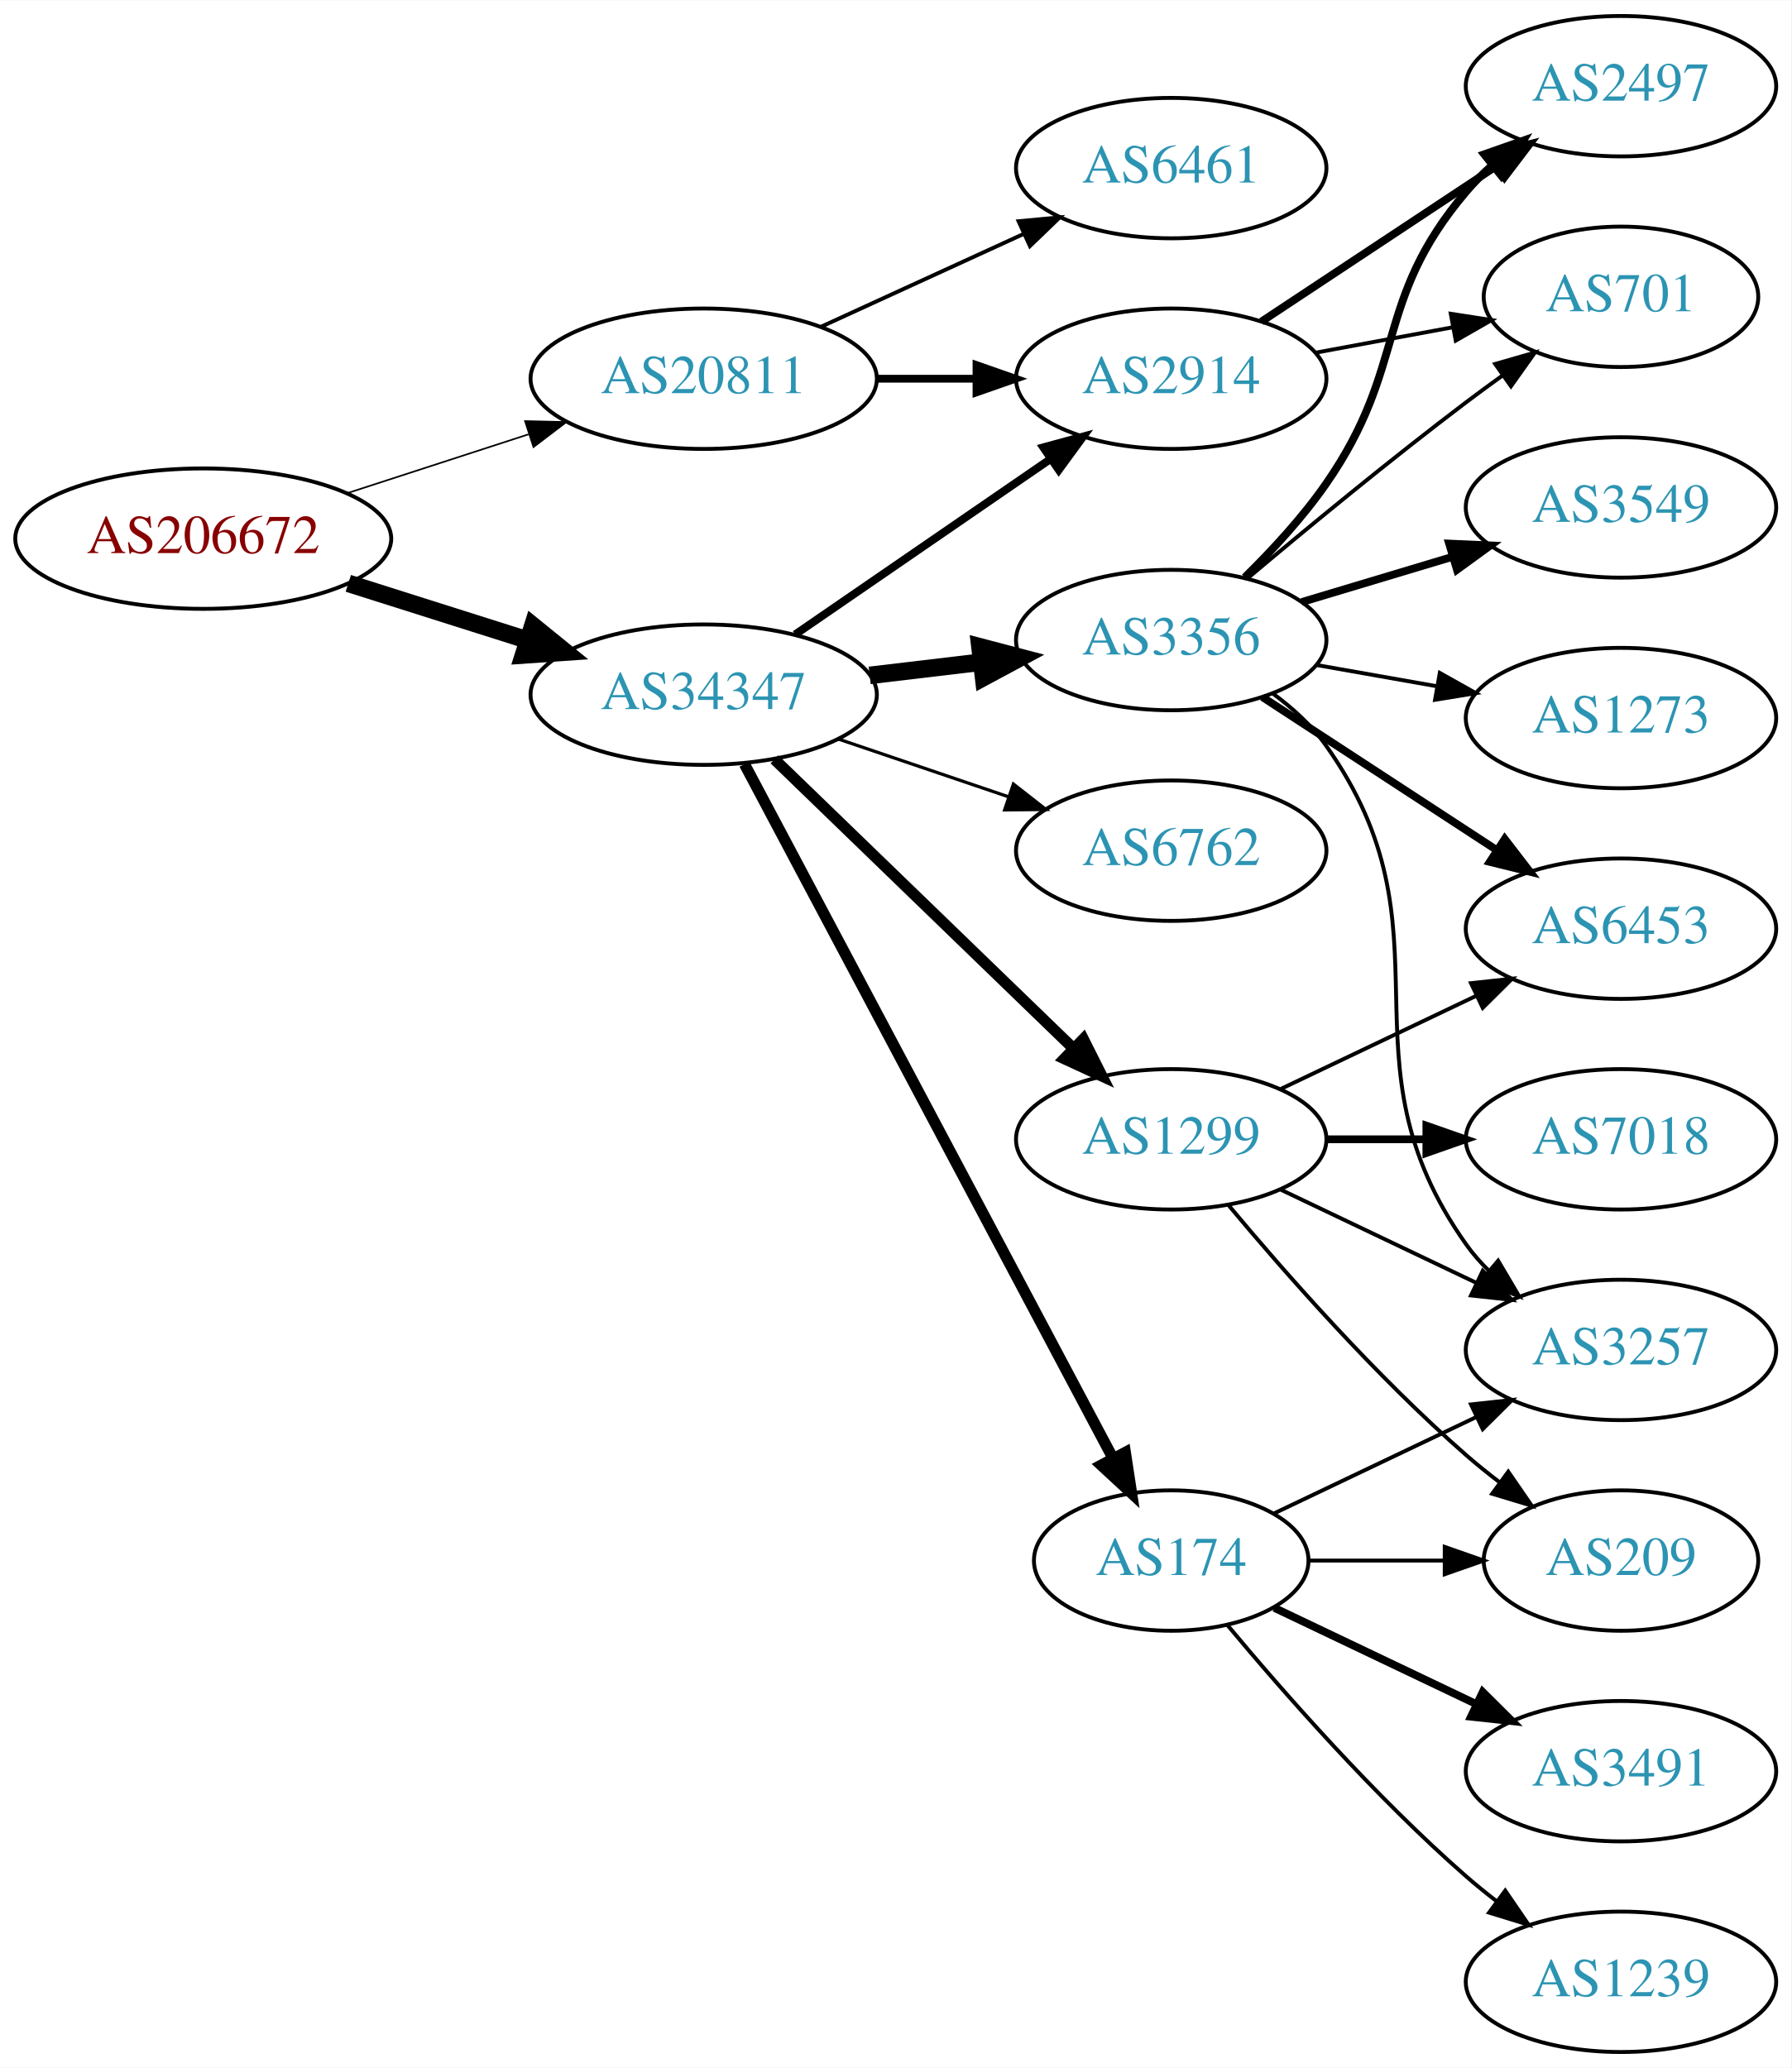
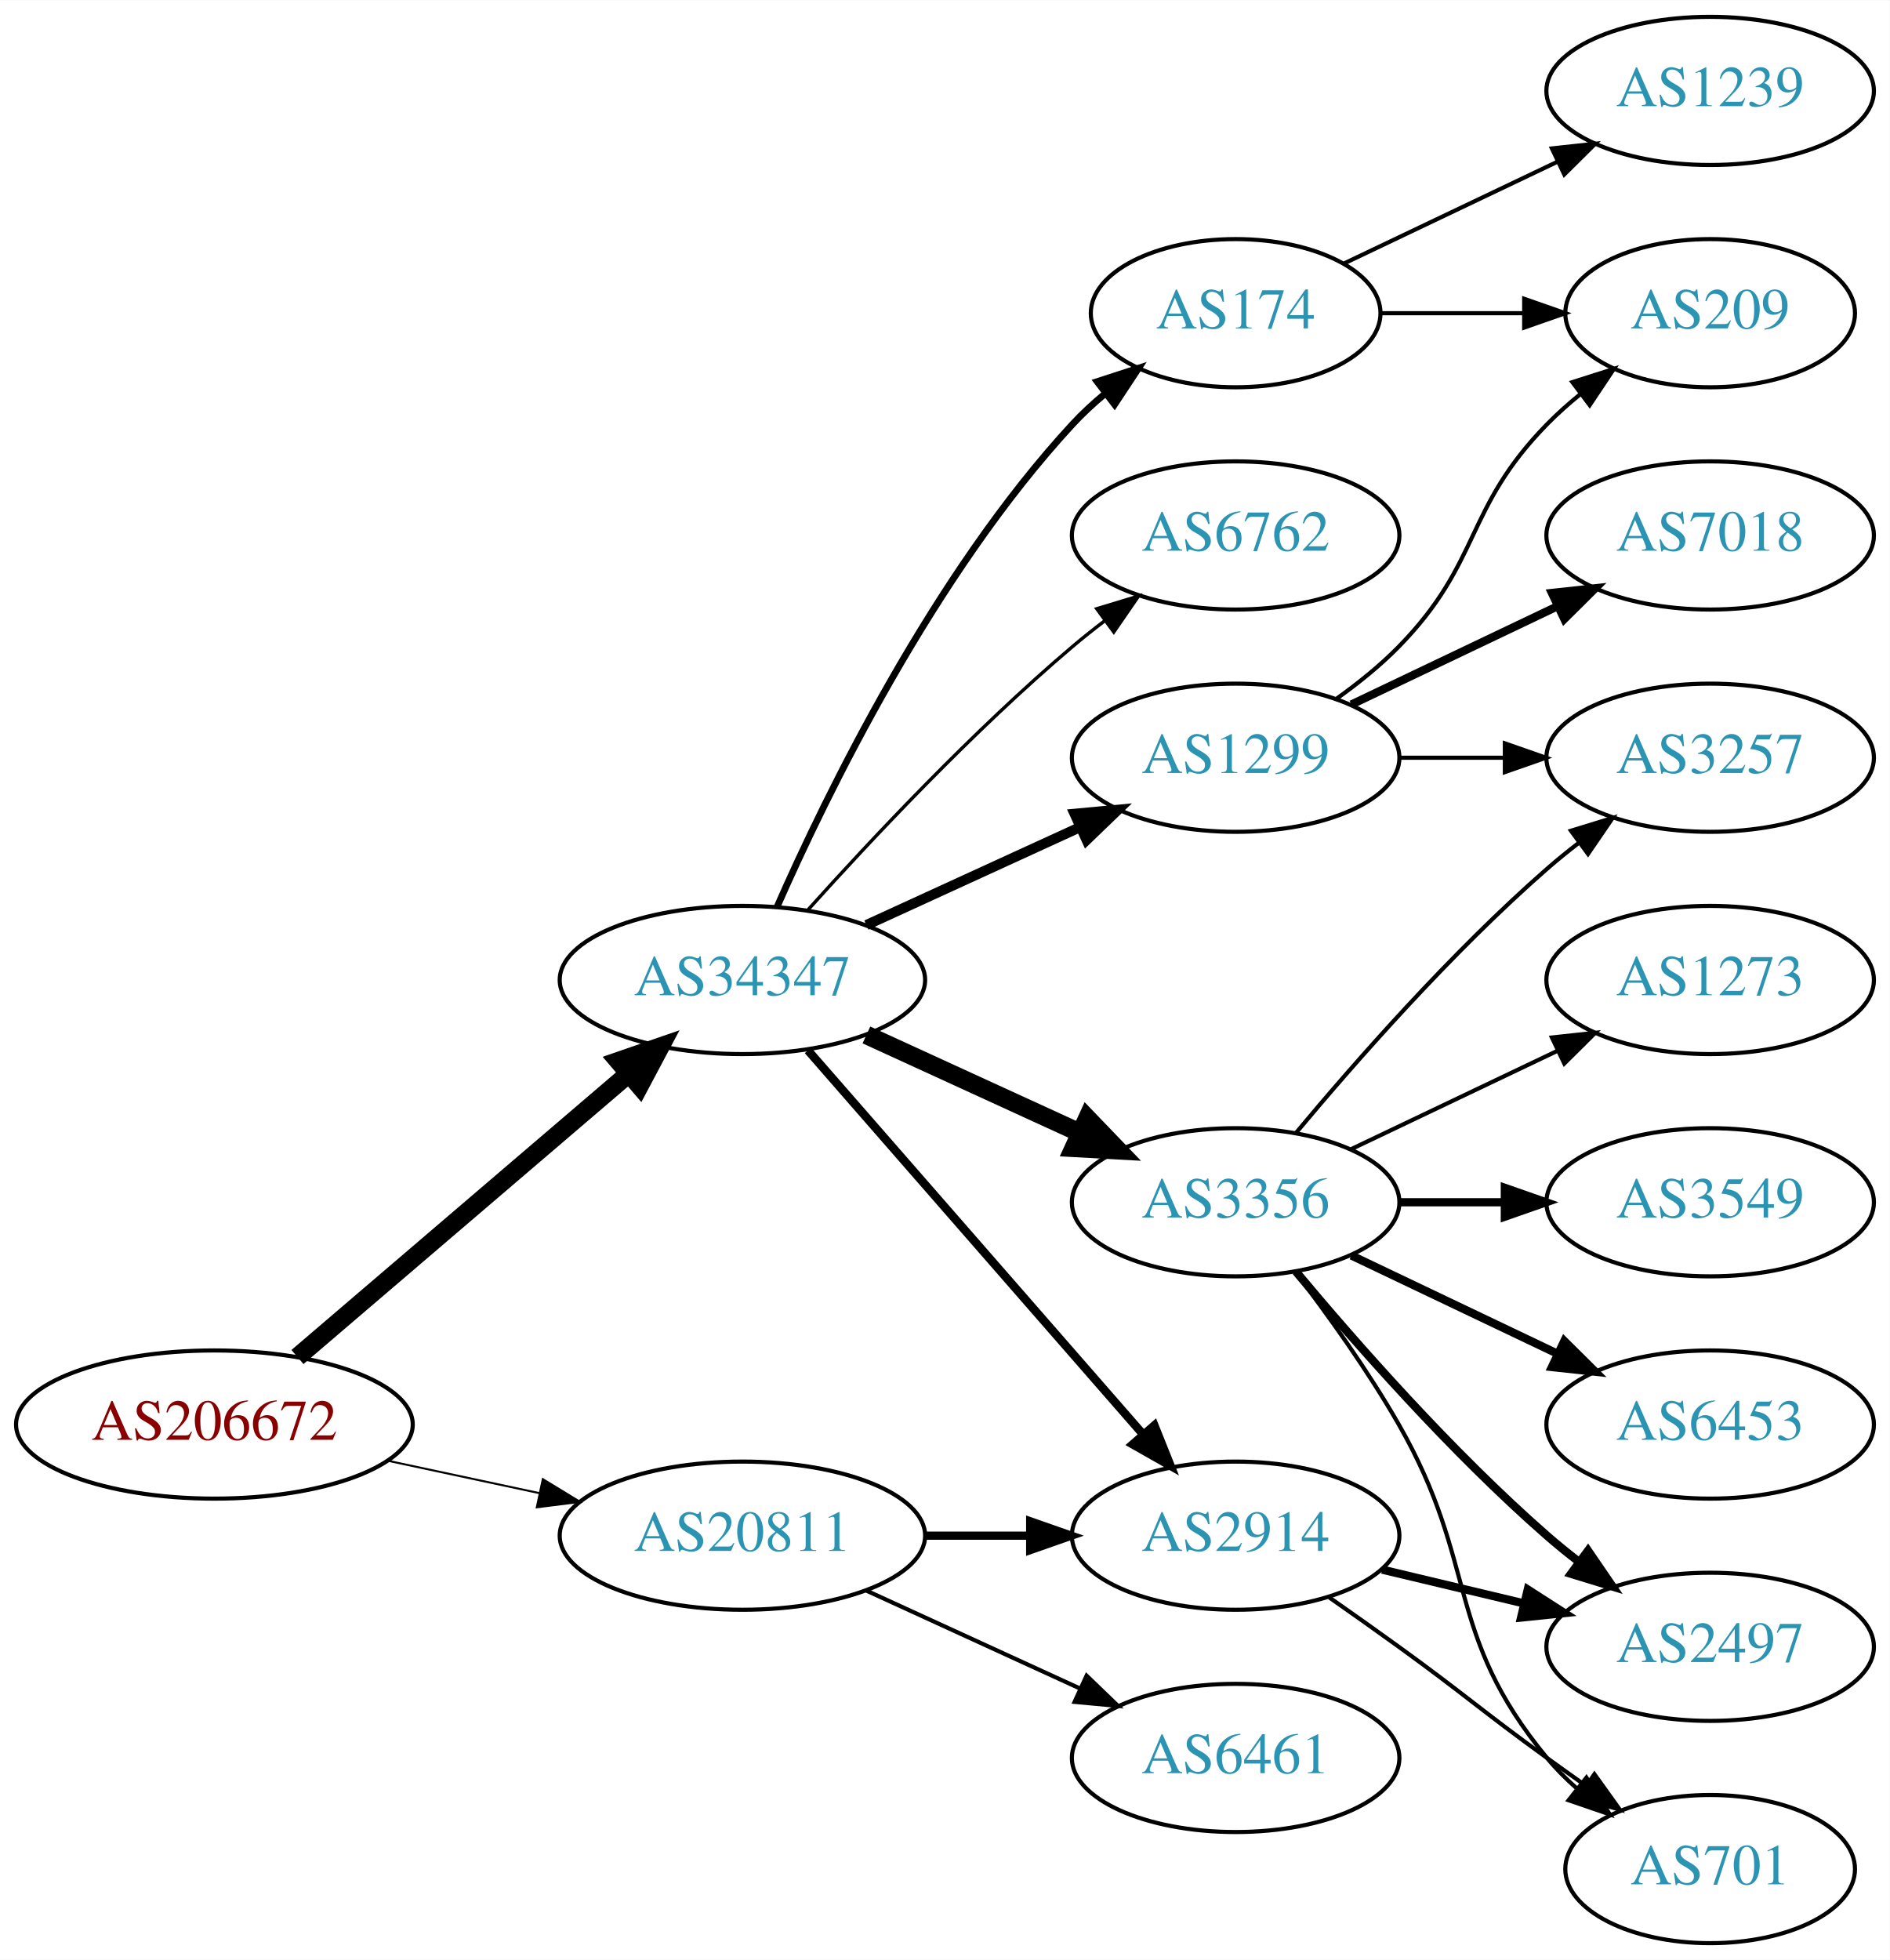
- <svg xmlns="http://www.w3.org/2000/svg" xmlns:xlink="http://www.w3.org/1999/xlink" width="459pt" height="530pt" viewBox="0.00 0.00 459.17 530.00">
-   <g id="graph0" class="graph" transform="scale(1 1) rotate(0) translate(4 526)">
-     <polygon fill="white" stroke="none" points="-4,4 -4,-526 455.17,-526 455.17,4 -4,4" />
+ <svg xmlns="http://www.w3.org/2000/svg" xmlns:xlink="http://www.w3.org/1999/xlink" width="459pt" height="476pt" viewBox="0.00 0.00 459.17 476.00">
+   <g id="graph0" class="graph" transform="scale(1 1) rotate(0) translate(4 472)">
+     <polygon fill="white" stroke="none" points="-4,4 -4,-472 455.17,-472 455.17,4 -4,4" />
    <g id="node1" class="node">
      <g id="a_node1">
        <a xlink:href="/asn/206672" xlink:title="AS206672 ~ Logispin Austria GmbH [AT]">
-           <ellipse fill="#ffffff" stroke="black" cx="48.096" cy="-388" rx="48.192" ry="18" />
-           <text text-anchor="middle" x="48.096" y="-384.3" font-family="Times,serif" font-size="14.00" fill="#880000">AS206672</text>
+           <ellipse fill="#ffffff" stroke="black" cx="48.096" cy="-126" rx="48.192" ry="18" />
+           <text text-anchor="middle" x="48.096" y="-122.3" font-family="Times,serif" font-size="14.00" fill="#880000">AS206672</text>
        </a>
      </g>
    </g>
    <g id="node2" class="node">
      <g id="a_node2">
        <a xlink:href="/asn/20811" xlink:title="AS20811 ~ Brennercom S.p.A. [IT]">
-           <ellipse fill="#ffffff" stroke="black" cx="176.388" cy="-429" rx="44.393" ry="18" />
-           <text text-anchor="middle" x="176.388" y="-425.3" font-family="Times,serif" font-size="14.00" fill="#2c94b3">AS20811</text>
+           <ellipse fill="#ffffff" stroke="black" cx="176.388" cy="-99" rx="44.393" ry="18" />
+           <text text-anchor="middle" x="176.388" y="-95.3" font-family="Times,serif" font-size="14.00" fill="#2c94b3">AS20811</text>
        </a>
      </g>
    </g>
    <g id="edge1" class="edge">
-       <path fill="none" stroke="black" stroke-width="0.422" d="M84.948,-399.639C99.425,-404.339 116.271,-409.808 131.474,-414.744" />
-       <polygon fill="black" stroke="black" stroke-width="0.422" points="130.593,-418.137 141.185,-417.896 132.755,-411.48 130.593,-418.137" />
+       <path fill="none" stroke="black" stroke-width="0.482" d="M90.448,-117.159C102.138,-114.66 114.964,-111.918 127.027,-109.339" />
+       <polygon fill="black" stroke="black" stroke-width="0.482" points="127.891,-112.733 136.939,-107.22 126.428,-105.888 127.891,-112.733" />
    </g>
    <g id="node3" class="node">
      <g id="a_node3">
        <a xlink:href="/asn/34347" xlink:title="AS34347 ~ HALLAG Kommunal GmbH [AT]">
-           <ellipse fill="#ffffff" stroke="black" cx="176.388" cy="-348" rx="44.393" ry="18" />
-           <text text-anchor="middle" x="176.388" y="-344.3" font-family="Times,serif" font-size="14.00" fill="#2c94b3">AS34347</text>
+           <ellipse fill="#ffffff" stroke="black" cx="176.388" cy="-234" rx="44.393" ry="18" />
+           <text text-anchor="middle" x="176.388" y="-230.3" font-family="Times,serif" font-size="14.00" fill="#2c94b3">AS34347</text>
        </a>
      </g>
    </g>
    <g id="edge2" class="edge">
-       <path fill="none" stroke="black" stroke-width="4.5" d="M85.286,-376.538C99.636,-371.993 116.272,-366.723 131.315,-361.959" />
-       <polygon fill="black" stroke="black" stroke-width="4.5" points="132.586,-365.687 140.93,-358.914 130.208,-358.179 132.586,-365.687" />
+       <path fill="none" stroke="black" stroke-width="4.5" d="M68.277,-142.403C89.727,-160.746 124.614,-190.581 148.715,-211.191" />
+       <polygon fill="black" stroke="black" stroke-width="4.5" points="146.281,-214.29 156.44,-217.797 151.399,-208.305 146.281,-214.29" />
    </g>
    <g id="node4" class="node">
      <g id="a_node4">
-         <a xlink:href="/asn/6461" xlink:title="AS6461 ~ Zayo Bandwidth [US]">
-           <ellipse fill="#ffffff" stroke="black" cx="296.23" cy="-483" rx="39.794" ry="18" />
-           <text text-anchor="middle" x="296.23" y="-479.3" font-family="Times,serif" font-size="14.00" fill="#2c94b3">AS6461</text>
+         <a xlink:href="/asn/2914" xlink:title="AS2914 ~ NTT America, Inc. [US]">
+           <ellipse fill="#ffffff" stroke="black" cx="296.23" cy="-99" rx="39.794" ry="18" />
+           <text text-anchor="middle" x="296.23" y="-95.3" font-family="Times,serif" font-size="14.00" fill="#2c94b3">AS2914</text>
        </a>
      </g>
    </g>
    <g id="edge3" class="edge">
-       <path fill="none" stroke="black" d="M206.517,-442.348C222.128,-449.502 241.526,-458.391 258.198,-466.03" />
-       <polygon fill="black" stroke="black" points="257.101,-469.378 267.65,-470.362 260.017,-463.014 257.101,-469.378" />
+       <path fill="none" stroke="black" stroke-width="2" d="M220.599,-99C228.911,-99 237.674,-99 246.156,-99" />
+       <polygon fill="black" stroke="black" stroke-width="2" points="246.315,-102.5 256.315,-99 246.315,-95.5 246.315,-102.5" />
    </g>
    <g id="node5" class="node">
      <g id="a_node5">
-         <a xlink:href="/asn/2914" xlink:title="AS2914 ~ NTT America, Inc. [US]">
-           <ellipse fill="#ffffff" stroke="black" cx="296.23" cy="-429" rx="39.794" ry="18" />
-           <text text-anchor="middle" x="296.23" y="-425.3" font-family="Times,serif" font-size="14.00" fill="#2c94b3">AS2914</text>
+         <a xlink:href="/asn/6461" xlink:title="AS6461 ~ Zayo Bandwidth [US]">
+           <ellipse fill="#ffffff" stroke="black" cx="296.23" cy="-45" rx="39.794" ry="18" />
+           <text text-anchor="middle" x="296.23" y="-41.3" font-family="Times,serif" font-size="14.00" fill="#2c94b3">AS6461</text>
        </a>
      </g>
    </g>
    <g id="edge4" class="edge">
-       <path fill="none" stroke="black" stroke-width="2" d="M220.599,-429C228.911,-429 237.674,-429 246.156,-429" />
-       <polygon fill="black" stroke="black" stroke-width="2" points="246.315,-432.5 256.315,-429 246.315,-425.5 246.315,-432.5" />
-     </g>
-     <g id="edge8" class="edge">
-       <path fill="none" stroke="black" stroke-width="2.045" d="M199.83,-363.426C218.412,-376.198 244.972,-394.455 265.352,-408.463" />
-       <polygon fill="black" stroke="black" stroke-width="2.045" points="263.443,-411.398 273.666,-414.178 267.408,-405.629 263.443,-411.398" />
+       <path fill="none" stroke="black" d="M206.517,-85.652C222.128,-78.498 241.526,-69.609 258.198,-61.969" />
+       <polygon fill="black" stroke="black" points="260.017,-64.986 267.65,-57.638 257.101,-58.622 260.017,-64.986" />
+     </g>
+     <g id="edge5" class="edge">
+       <path fill="none" stroke="black" stroke-width="2.045" d="M192.312,-216.902C212.855,-193.369 249.974,-150.845 273.571,-123.813" />
+       <polygon fill="black" stroke="black" stroke-width="2.045" points="276.487,-125.794 280.426,-115.959 271.214,-121.191 276.487,-125.794" />
    </g>
    <g id="node6" class="node">
      <g id="a_node6">
-         <a xlink:href="/asn/1299" xlink:title="AS1299 ~ Telia Carrier [EU]">
-           <ellipse fill="#ffffff" stroke="black" cx="296.23" cy="-234" rx="39.794" ry="18" />
-           <text text-anchor="middle" x="296.23" y="-230.3" font-family="Times,serif" font-size="14.00" fill="#2c94b3">AS1299</text>
-         </a>
-       </g>
-     </g>
-     <g id="edge5" class="edge">
-       <path fill="none" stroke="black" stroke-width="2.864" d="M194.523,-331.423C214.711,-311.894 248.382,-279.321 271.177,-257.269" />
-       <polygon fill="black" stroke="black" stroke-width="2.864" points="273.702,-259.696 278.456,-250.227 268.835,-254.665 273.702,-259.696" />
+         <a xlink:href="/asn/174" xlink:title="AS174 ~ Cogent Communications [US]">
+           <ellipse fill="#ffffff" stroke="black" cx="296.23" cy="-396" rx="35.194" ry="18" />
+           <text text-anchor="middle" x="296.23" y="-392.3" font-family="Times,serif" font-size="14.00" fill="#2c94b3">AS174</text>
+         </a>
+       </g>
+     </g>
+     <g id="edge6" class="edge">
+       <path fill="none" stroke="black" stroke-width="1.636" d="M184.803,-251.761C196.872,-279.183 222.843,-332.473 256.584,-369 258.989,-371.604 261.687,-374.1 264.509,-376.449" />
+       <polygon fill="black" stroke="black" stroke-width="1.636" points="262.577,-379.378 272.653,-382.653 266.819,-373.809 262.577,-379.378" />
    </g>
    <g id="node7" class="node">
      <g id="a_node7">
        <a xlink:href="/asn/3356" xlink:title="AS3356 ~ Level 3 Parent, LLC [US]">
-           <ellipse fill="#ffffff" stroke="black" cx="296.23" cy="-362" rx="39.794" ry="18" />
-           <text text-anchor="middle" x="296.23" y="-358.3" font-family="Times,serif" font-size="14.00" fill="#2c94b3">AS3356</text>
-         </a>
-       </g>
-     </g>
-     <g id="edge6" class="edge">
-       <path fill="none" stroke="black" stroke-width="4.5" d="M218.934,-352.936C228.18,-354.034 238.053,-355.207 247.525,-356.332" />
-       <polygon fill="black" stroke="black" stroke-width="4.5" points="247.201,-360.259 257.596,-357.529 248.13,-352.439 247.201,-360.259" />
+           <ellipse fill="#ffffff" stroke="black" cx="296.23" cy="-180" rx="39.794" ry="18" />
+           <text text-anchor="middle" x="296.23" y="-176.3" font-family="Times,serif" font-size="14.00" fill="#2c94b3">AS3356</text>
+         </a>
+       </g>
+     </g>
+     <g id="edge7" class="edge">
+       <path fill="none" stroke="black" stroke-width="4.5" d="M206.517,-220.652C222.128,-213.498 241.526,-204.609 258.198,-196.97" />
+       <polygon fill="black" stroke="black" stroke-width="4.5" points="260.199,-200.384 267.65,-192.638 256.919,-193.225 260.199,-200.384" />
    </g>
    <g id="node8" class="node">
      <g id="a_node8">
-         <a xlink:href="/asn/174" xlink:title="AS174 ~ Cogent Communications [US]">
-           <ellipse fill="#ffffff" stroke="black" cx="296.23" cy="-126" rx="35.194" ry="18" />
-           <text text-anchor="middle" x="296.23" y="-122.3" font-family="Times,serif" font-size="14.00" fill="#2c94b3">AS174</text>
-         </a>
-       </g>
-     </g>
-     <g id="edge7" class="edge">
-       <path fill="none" stroke="black" stroke-width="2.864" d="M186.832,-330.208C207.534,-291.209 256.993,-198.034 281.285,-152.272" />
-       <polygon fill="black" stroke="black" stroke-width="2.864" points="284.47,-153.736 286.067,-143.263 278.287,-150.454 284.47,-153.736" />
+         <a xlink:href="/asn/1299" xlink:title="AS1299 ~ Telia Carrier [EU]">
+           <ellipse fill="#ffffff" stroke="black" cx="296.23" cy="-288" rx="39.794" ry="18" />
+           <text text-anchor="middle" x="296.23" y="-284.3" font-family="Times,serif" font-size="14.00" fill="#2c94b3">AS1299</text>
+         </a>
+       </g>
+     </g>
+     <g id="edge8" class="edge">
+       <path fill="none" stroke="black" stroke-width="2.455" d="M206.517,-247.348C222.128,-254.502 241.526,-263.391 258.198,-271.03" />
+       <polygon fill="black" stroke="black" stroke-width="2.455" points="257.101,-274.378 267.65,-275.362 260.017,-268.014 257.101,-274.378" />
    </g>
    <g id="node9" class="node">
      <g id="a_node9">
        <a xlink:href="/asn/6762" xlink:title="AS6762 ~ TELECOM ITALIA SPARKLE S.p.A. [IT]">
-           <ellipse fill="#ffffff" stroke="black" cx="296.23" cy="-308" rx="39.794" ry="18" />
-           <text text-anchor="middle" x="296.23" y="-304.3" font-family="Times,serif" font-size="14.00" fill="#2c94b3">AS6762</text>
+           <ellipse fill="#ffffff" stroke="black" cx="296.23" cy="-342" rx="39.794" ry="18" />
+           <text text-anchor="middle" x="296.23" y="-338.3" font-family="Times,serif" font-size="14.00" fill="#2c94b3">AS6762</text>
        </a>
      </g>
    </g>
    <g id="edge9" class="edge">
-       <path fill="none" stroke="black" stroke-width="0.818" d="M210.841,-336.645C224.442,-332.028 240.284,-326.651 254.546,-321.81" />
-       <polygon fill="black" stroke="black" stroke-width="0.818" points="255.775,-325.089 264.119,-318.56 253.525,-318.46 255.775,-325.089" />
-     </g>
-     <g id="node15" class="node">
-       <g id="a_node15">
-         <a xlink:href="/asn/2497" xlink:title="AS2497 ~ Internet Initiative Japan Inc. [JP]">
-           <ellipse fill="#ffffff" stroke="black" cx="411.523" cy="-504" rx="39.794" ry="18" />
-           <text text-anchor="middle" x="411.523" y="-500.3" font-family="Times,serif" font-size="14.00" fill="#2c94b3">AS2497</text>
-         </a>
-       </g>
-     </g>
-     <g id="edge25" class="edge">
-       <path fill="none" stroke="black" stroke-width="2" d="M319.343,-443.639C336.543,-455.025 360.611,-470.958 379.701,-483.595" />
-       <polygon fill="black" stroke="black" stroke-width="2" points="377.808,-486.54 388.079,-489.142 381.672,-480.703 377.808,-486.54" />
-     </g>
-     <g id="node17" class="node">
-       <g id="a_node17">
-         <a xlink:href="/asn/701" xlink:title="AS701 ~ UUNET [US]">
-           <ellipse fill="#ffffff" stroke="black" cx="411.523" cy="-450" rx="35.194" ry="18" />
-           <text text-anchor="middle" x="411.523" y="-446.3" font-family="Times,serif" font-size="14.00" fill="#2c94b3">AS701</text>
-         </a>
-       </g>
-     </g>
-     <g id="edge24" class="edge">
-       <path fill="none" stroke="black" d="M333.077,-435.645C344.308,-437.726 356.806,-440.043 368.428,-442.197" />
-       <polygon fill="black" stroke="black" points="367.89,-445.657 378.361,-444.038 369.166,-438.774 367.89,-445.657" />
+       <path fill="none" stroke="black" stroke-width="0.818" d="M192.32,-251.044C207.646,-268.097 232.582,-294.65 256.584,-315 259.081,-317.117 261.741,-319.232 264.453,-321.293" />
+       <polygon fill="black" stroke="black" stroke-width="0.818" points="262.489,-324.194 272.629,-327.266 266.619,-318.541 262.489,-324.194" />
    </g>
    <g id="node10" class="node">
      <g id="a_node10">
-         <a xlink:href="/asn/7018" xlink:title="AS7018 ~ AT&amp;T Services, Inc. [US]">
-           <ellipse fill="#ffffff" stroke="black" cx="411.523" cy="-234" rx="39.794" ry="18" />
-           <text text-anchor="middle" x="411.523" y="-230.3" font-family="Times,serif" font-size="14.00" fill="#2c94b3">AS7018</text>
+         <a xlink:href="/asn/2497" xlink:title="AS2497 ~ Internet Initiative Japan Inc. [JP]">
+           <ellipse fill="#ffffff" stroke="black" cx="411.523" cy="-72" rx="39.794" ry="18" />
+           <text text-anchor="middle" x="411.523" y="-68.3" font-family="Times,serif" font-size="14.00" fill="#2c94b3">AS2497</text>
        </a>
      </g>
    </g>
    <g id="edge10" class="edge">
-       <path fill="none" stroke="black" stroke-width="2" d="M335.902,-234C344.105,-234 352.869,-234 361.401,-234" />
-       <polygon fill="black" stroke="black" stroke-width="2" points="361.641,-237.5 371.641,-234 361.641,-230.5 361.641,-237.5" />
+       <path fill="none" stroke="black" stroke-width="2" d="M331.837,-90.752C342.709,-88.162 354.863,-85.265 366.305,-82.538" />
+       <polygon fill="black" stroke="black" stroke-width="2" points="367.212,-85.92 376.128,-80.197 365.589,-79.111 367.212,-85.92" />
    </g>
    <g id="node11" class="node">
      <g id="a_node11">
-         <a xlink:href="/asn/3257" xlink:title="AS3257 ~ GTT [DE]">
-           <ellipse fill="#ffffff" stroke="black" cx="411.523" cy="-180" rx="39.794" ry="18" />
-           <text text-anchor="middle" x="411.523" y="-176.3" font-family="Times,serif" font-size="14.00" fill="#2c94b3">AS3257</text>
+         <a xlink:href="/asn/701" xlink:title="AS701 ~ UUNET [US]">
+           <ellipse fill="#ffffff" stroke="black" cx="411.523" cy="-18" rx="35.194" ry="18" />
+           <text text-anchor="middle" x="411.523" y="-14.3" font-family="Times,serif" font-size="14.00" fill="#2c94b3">AS701</text>
        </a>
      </g>
    </g>
    <g id="edge11" class="edge">
-       <path fill="none" stroke="black" d="M324.367,-221.066C339.361,-213.919 358.182,-204.948 374.405,-197.215" />
-       <polygon fill="black" stroke="black" points="376.087,-200.291 383.608,-192.829 373.075,-193.972 376.087,-200.291" />
+       <path fill="none" stroke="black" d="M318.987,-83.991C324.522,-80.121 330.44,-75.936 335.877,-72 352.076,-60.271 355.677,-56.729 371.877,-45 374.905,-42.807 378.084,-40.537 381.263,-38.287" />
+       <polygon fill="black" stroke="black" points="383.405,-41.059 389.573,-32.445 379.379,-35.333 383.405,-41.059" />
    </g>
    <g id="node12" class="node">
      <g id="a_node12">
-         <a xlink:href="/asn/209" xlink:title="AS209 ~ CenturyLink Communications, LLC [US]">
-           <ellipse fill="#ffffff" stroke="black" cx="411.523" cy="-126" rx="35.194" ry="18" />
-           <text text-anchor="middle" x="411.523" y="-122.3" font-family="Times,serif" font-size="14.00" fill="#2c94b3">AS209</text>
+         <a xlink:href="/asn/1239" xlink:title="AS1239 ~ Sprint [US]">
+           <ellipse fill="#ffffff" stroke="black" cx="411.523" cy="-450" rx="39.794" ry="18" />
+           <text text-anchor="middle" x="411.523" y="-446.3" font-family="Times,serif" font-size="14.00" fill="#2c94b3">AS1239</text>
        </a>
      </g>
    </g>
    <g id="edge12" class="edge">
-       <path fill="none" stroke="black" d="M310.86,-217.183C325.143,-200.071 348.689,-173.255 371.877,-153 374.546,-150.668 377.419,-148.352 380.35,-146.114" />
-       <polygon fill="black" stroke="black" points="382.627,-148.784 388.641,-140.061 378.5,-143.13 382.627,-148.784" />
+       <path fill="none" stroke="black" d="M322.655,-408.119C337.958,-415.413 357.681,-424.814 374.563,-432.86" />
+       <polygon fill="black" stroke="black" points="373.071,-436.026 383.604,-437.169 376.082,-429.707 373.071,-436.026" />
    </g>
    <g id="node13" class="node">
      <g id="a_node13">
-         <a xlink:href="/asn/6453" xlink:title="AS6453 ~ TATA COMMUNICATIONS (AMERICA) INC [US]">
-           <ellipse fill="#ffffff" stroke="black" cx="411.523" cy="-288" rx="39.794" ry="18" />
-           <text text-anchor="middle" x="411.523" y="-284.3" font-family="Times,serif" font-size="14.00" fill="#2c94b3">AS6453</text>
+         <a xlink:href="/asn/209" xlink:title="AS209 ~ CenturyLink Communications, LLC [US]">
+           <ellipse fill="#ffffff" stroke="black" cx="411.523" cy="-396" rx="35.194" ry="18" />
+           <text text-anchor="middle" x="411.523" y="-392.3" font-family="Times,serif" font-size="14.00" fill="#2c94b3">AS209</text>
        </a>
      </g>
    </g>
    <g id="edge13" class="edge">
-       <path fill="none" stroke="black" d="M324.367,-246.934C339.361,-254.081 358.182,-263.052 374.405,-270.785" />
-       <polygon fill="black" stroke="black" points="373.075,-274.028 383.608,-275.171 376.087,-267.709 373.075,-274.028" />
+       <path fill="none" stroke="black" d="M331.529,-396C342.399,-396 354.577,-396 366.054,-396" />
+       <polygon fill="black" stroke="black" points="366.341,-399.5 376.341,-396 366.341,-392.5 366.341,-399.5" />
    </g>
    <g id="edge17" class="edge">
-       <path fill="none" stroke="black" d="M322.338,-348.248C327.405,-344.511 332.275,-340.071 335.877,-335 370.097,-286.82 337.656,-255.18 371.877,-207 373.565,-204.623 375.532,-202.384 377.667,-200.292" />
-       <polygon fill="black" stroke="black" points="380.031,-202.877 385.415,-193.752 375.516,-197.528 380.031,-202.877" />
-     </g>
-     <g id="edge14" class="edge">
-       <path fill="none" stroke="black" stroke-width="2" d="M319.613,-347.38C336.759,-336.18 360.615,-320.599 379.586,-308.207" />
-       <polygon fill="black" stroke="black" stroke-width="2" points="381.728,-310.989 388.187,-302.59 377.9,-305.128 381.728,-310.989" />
+       <path fill="none" stroke="black" stroke-width="2" d="M310.86,-163.183C325.143,-146.071 348.689,-119.255 371.877,-99 374.342,-96.846 376.981,-94.706 379.678,-92.628" />
+       <polygon fill="black" stroke="black" stroke-width="2" points="381.851,-95.375 387.832,-86.63 377.703,-89.736 381.851,-95.375" />
+     </g>
+     <g id="edge18" class="edge">
+       <path fill="none" stroke="black" d="M310.691,-163.087C318.584,-152.73 328.434,-139.008 335.877,-126 355.441,-91.806 346.812,-75.394 371.877,-45 374.012,-42.411 376.454,-39.959 379.051,-37.666" />
+       <polygon fill="black" stroke="black" points="381.459,-40.224 387.15,-31.288 377.128,-34.725 381.459,-40.224" />
    </g>
    <g id="node14" class="node">
      <g id="a_node14">
        <a xlink:href="/asn/3549" xlink:title="AS3549 ~ Level 3 Parent, LLC [US]">
-           <ellipse fill="#ffffff" stroke="black" cx="411.523" cy="-396" rx="39.794" ry="18" />
-           <text text-anchor="middle" x="411.523" y="-392.3" font-family="Times,serif" font-size="14.00" fill="#2c94b3">AS3549</text>
+           <ellipse fill="#ffffff" stroke="black" cx="411.523" cy="-180" rx="39.794" ry="18" />
+           <text text-anchor="middle" x="411.523" y="-176.3" font-family="Times,serif" font-size="14.00" fill="#2c94b3">AS3549</text>
+         </a>
+       </g>
+     </g>
+     <g id="edge14" class="edge">
+       <path fill="none" stroke="black" stroke-width="2" d="M335.902,-180C344.105,-180 352.869,-180 361.401,-180" />
+       <polygon fill="black" stroke="black" stroke-width="2" points="361.641,-183.5 371.641,-180 361.641,-176.5 361.641,-183.5" />
+     </g>
+     <g id="node15" class="node">
+       <g id="a_node15">
+         <a xlink:href="/asn/6453" xlink:title="AS6453 ~ TATA COMMUNICATIONS (AMERICA) INC [US]">
+           <ellipse fill="#ffffff" stroke="black" cx="411.523" cy="-126" rx="39.794" ry="18" />
+           <text text-anchor="middle" x="411.523" y="-122.3" font-family="Times,serif" font-size="14.00" fill="#2c94b3">AS6453</text>
        </a>
      </g>
    </g>
    <g id="edge15" class="edge">
-       <path fill="none" stroke="black" stroke-width="2" d="M329.695,-371.743C341.665,-375.335 355.408,-379.46 368.127,-383.277" />
-       <polygon fill="black" stroke="black" stroke-width="2" points="367.469,-386.733 378.053,-386.256 369.481,-380.029 367.469,-386.733" />
-     </g>
-     <g id="edge16" class="edge">
-       <path fill="none" stroke="black" stroke-width="2" d="M315.073,-378.066C322.112,-384.983 329.921,-393.439 335.877,-402 356.993,-432.351 347.937,-448.822 371.877,-477 373.814,-479.281 375.987,-481.461 378.287,-483.522" />
-       <polygon fill="black" stroke="black" stroke-width="2" points="376.453,-486.536 386.449,-490.049 380.825,-481.07 376.453,-486.536" />
+       <path fill="none" stroke="black" stroke-width="2" d="M324.367,-167.066C339.361,-159.919 358.182,-150.948 374.405,-143.215" />
+       <polygon fill="black" stroke="black" stroke-width="2" points="376.087,-146.291 383.608,-138.829 373.075,-139.972 376.087,-146.291" />
    </g>
    <g id="node16" class="node">
      <g id="a_node16">
+         <a xlink:href="/asn/3257" xlink:title="AS3257 ~ GTT [DE]">
+           <ellipse fill="#ffffff" stroke="black" cx="411.523" cy="-288" rx="39.794" ry="18" />
+           <text text-anchor="middle" x="411.523" y="-284.3" font-family="Times,serif" font-size="14.00" fill="#2c94b3">AS3257</text>
+         </a>
+       </g>
+     </g>
+     <g id="edge16" class="edge">
+       <path fill="none" stroke="black" d="M310.86,-196.817C325.143,-213.929 348.689,-240.745 371.877,-261 374.342,-263.154 376.981,-265.294 379.678,-267.372" />
+       <polygon fill="black" stroke="black" points="377.703,-270.264 387.832,-273.37 381.851,-264.625 377.703,-270.264" />
+     </g>
+     <g id="node17" class="node">
+       <g id="a_node17">
        <a xlink:href="/asn/1273" xlink:title="AS1273 ~ Vodafone Group PLC [EU]">
-           <ellipse fill="#ffffff" stroke="black" cx="411.523" cy="-342" rx="39.794" ry="18" />
-           <text text-anchor="middle" x="411.523" y="-338.3" font-family="Times,serif" font-size="14.00" fill="#2c94b3">AS1273</text>
-         </a>
-       </g>
-     </g>
-     <g id="edge18" class="edge">
-       <path fill="none" stroke="black" d="M333.388,-355.617C343.199,-353.885 353.957,-351.986 364.244,-350.17" />
-       <polygon fill="black" stroke="black" points="365.081,-353.576 374.32,-348.391 363.864,-346.683 365.081,-353.576" />
+           <ellipse fill="#ffffff" stroke="black" cx="411.523" cy="-234" rx="39.794" ry="18" />
+           <text text-anchor="middle" x="411.523" y="-230.3" font-family="Times,serif" font-size="14.00" fill="#2c94b3">AS1273</text>
+         </a>
+       </g>
    </g>
    <g id="edge19" class="edge">
-       <path fill="none" stroke="black" d="M315.937,-377.945C330.849,-390.493 352.387,-408.262 371.877,-423 374.859,-425.255 378.008,-427.566 381.169,-429.84" />
-       <polygon fill="black" stroke="black" points="379.274,-432.787 389.458,-435.711 383.32,-427.075 379.274,-432.787" />
+       <path fill="none" stroke="black" d="M324.367,-192.934C339.361,-200.081 358.182,-209.052 374.405,-216.785" />
+       <polygon fill="black" stroke="black" points="373.075,-220.028 383.608,-221.171 376.087,-213.709 373.075,-220.028" />
+     </g>
+     <g id="edge22" class="edge">
+       <path fill="none" stroke="black" d="M320.824,-302.389C326.08,-306.148 331.412,-310.437 335.877,-315 356.049,-335.617 351.704,-348.383 371.877,-369 374.356,-371.534 377.102,-373.983 379.955,-376.304" />
+       <polygon fill="black" stroke="black" points="378.046,-379.248 388.14,-382.468 382.257,-373.657 378.046,-379.248" />
    </g>
    <g id="edge21" class="edge">
-       <path fill="none" stroke="black" d="M322.655,-138.119C337.958,-145.413 357.681,-154.814 374.563,-162.86" />
-       <polygon fill="black" stroke="black" points="373.071,-166.026 383.604,-167.169 376.082,-159.707 373.071,-166.026" />
-     </g>
-     <g id="edge23" class="edge">
-       <path fill="none" stroke="black" d="M331.529,-126C342.399,-126 354.577,-126 366.054,-126" />
-       <polygon fill="black" stroke="black" points="366.341,-129.5 376.341,-126 366.341,-122.5 366.341,-129.5" />
+       <path fill="none" stroke="black" d="M335.902,-288C344.105,-288 352.869,-288 361.401,-288" />
+       <polygon fill="black" stroke="black" points="361.641,-291.5 371.641,-288 361.641,-284.5 361.641,-291.5" />
    </g>
    <g id="node18" class="node">
      <g id="a_node18">
-         <a xlink:href="/asn/1239" xlink:title="AS1239 ~ Sprint [US]">
-           <ellipse fill="#ffffff" stroke="black" cx="411.523" cy="-18" rx="39.794" ry="18" />
-           <text text-anchor="middle" x="411.523" y="-14.3" font-family="Times,serif" font-size="14.00" fill="#2c94b3">AS1239</text>
+         <a xlink:href="/asn/7018" xlink:title="AS7018 ~ AT&amp;T Services, Inc. [US]">
+           <ellipse fill="#ffffff" stroke="black" cx="411.523" cy="-342" rx="39.794" ry="18" />
+           <text text-anchor="middle" x="411.523" y="-338.3" font-family="Times,serif" font-size="14.00" fill="#2c94b3">AS7018</text>
        </a>
      </g>
    </g>
    <g id="edge20" class="edge">
-       <path fill="none" stroke="black" d="M310.595,-109.501C324.85,-92.404 348.545,-65.381 371.877,-45 374.342,-42.846 376.981,-40.706 379.678,-38.628" />
-       <polygon fill="black" stroke="black" points="381.851,-41.375 387.832,-32.63 377.703,-35.736 381.851,-41.375" />
-     </g>
-     <g id="node19" class="node">
-       <g id="a_node19">
-         <a xlink:href="/asn/3491" xlink:title="AS3491 ~ PCCW Global, Inc. [US]">
-           <ellipse fill="#ffffff" stroke="black" cx="411.523" cy="-72" rx="39.794" ry="18" />
-           <text text-anchor="middle" x="411.523" y="-68.3" font-family="Times,serif" font-size="14.00" fill="#2c94b3">AS3491</text>
-         </a>
-       </g>
-     </g>
-     <g id="edge22" class="edge">
-       <path fill="none" stroke="black" stroke-width="2" d="M322.655,-113.881C337.958,-106.587 357.681,-97.186 374.563,-89.14" />
-       <polygon fill="black" stroke="black" stroke-width="2" points="376.082,-92.293 383.604,-84.831 373.071,-85.974 376.082,-92.293" />
+       <path fill="none" stroke="black" stroke-width="2" d="M324.367,-300.934C339.361,-308.081 358.182,-317.052 374.405,-324.785" />
+       <polygon fill="black" stroke="black" stroke-width="2" points="373.075,-328.028 383.608,-329.171 376.087,-321.709 373.075,-328.028" />
    </g>
  </g>
</svg>
